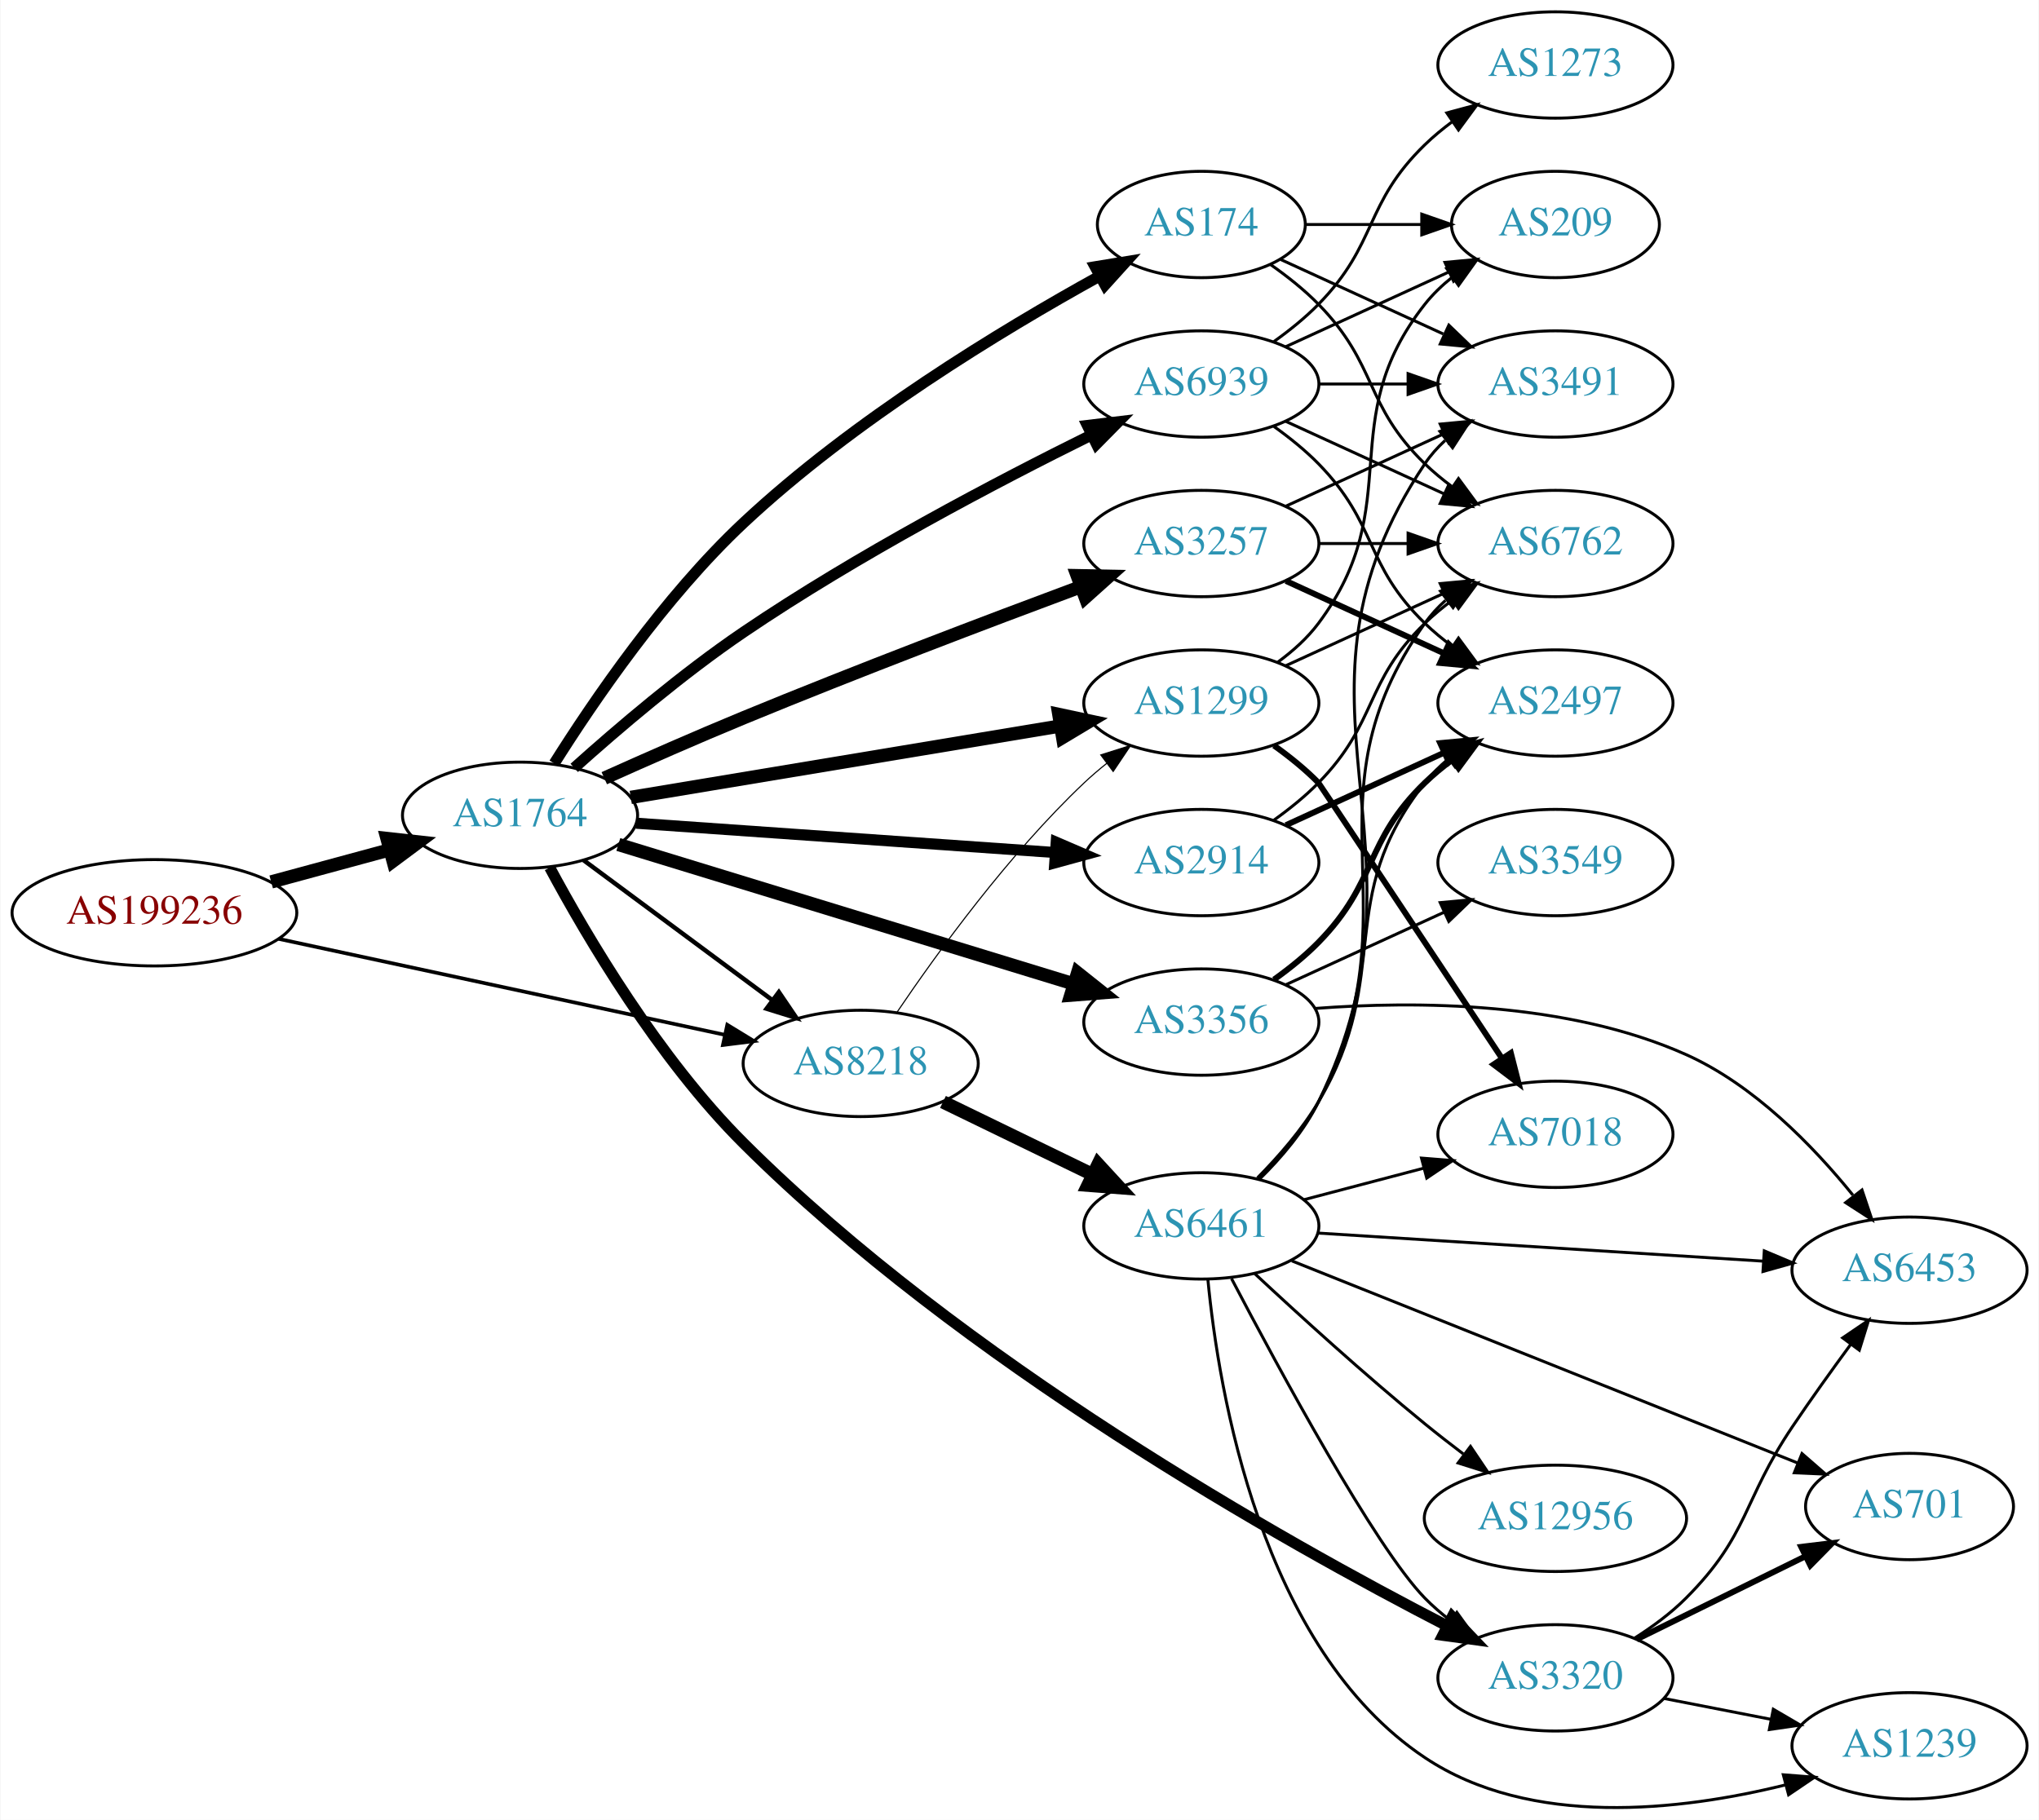
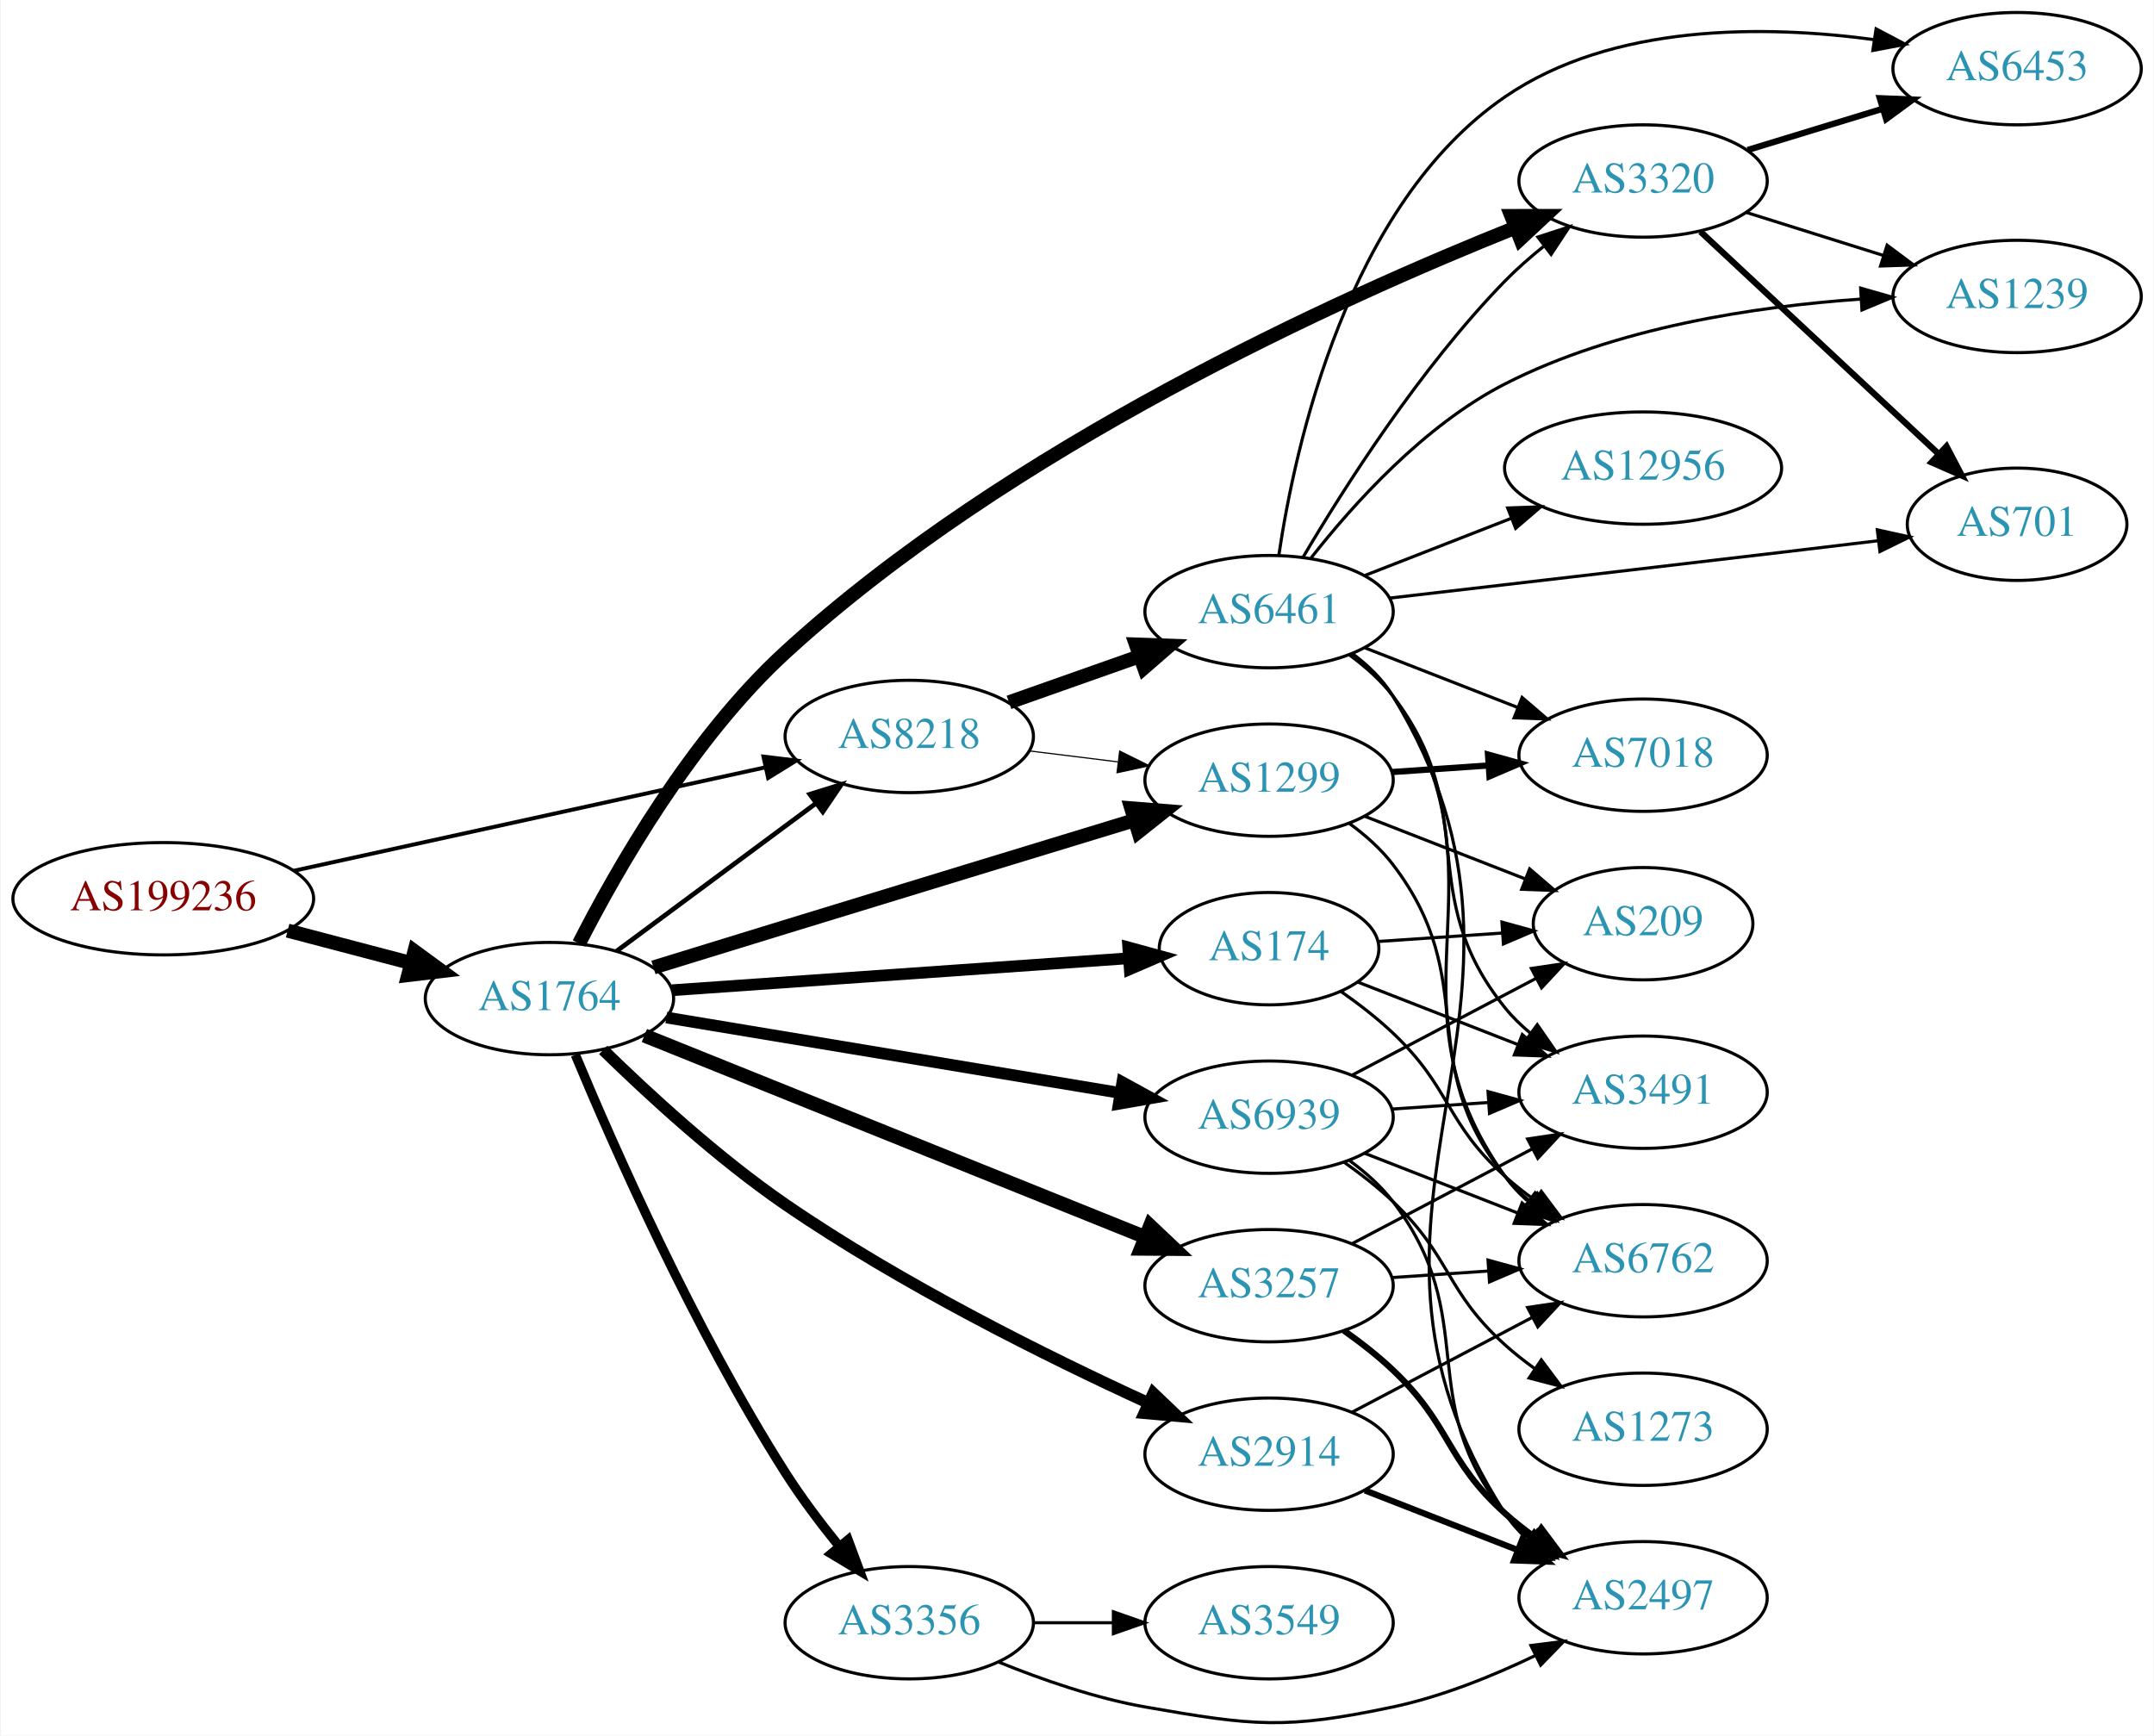
- <svg xmlns="http://www.w3.org/2000/svg" xmlns:xlink="http://www.w3.org/1999/xlink" width="690pt" height="616pt" viewBox="0.00 0.00 689.76 616.09">
-   <g id="graph0" class="graph" transform="scale(1 1) rotate(0) translate(4 612.089)">
-     <polygon fill="white" stroke="none" points="-4,4 -4,-612.089 685.755,-612.089 685.755,4 -4,4" />
+ <svg xmlns="http://www.w3.org/2000/svg" xmlns:xlink="http://www.w3.org/1999/xlink" width="690pt" height="556pt" viewBox="0.00 0.00 689.76 556.16">
+   <g id="graph0" class="graph" transform="scale(1 1) rotate(0) translate(4 552.161)">
+     <polygon fill="white" stroke="none" points="-4,4 -4,-552.161 685.755,-552.161 685.755,4 -4,4" />
    <g id="node1" class="node">
      <g id="a_node1">
        <a xlink:href="/asn/199236" xlink:title="AS199236 ~ Emarsys eMarketing Systems AG [AT]">
-           <ellipse fill="#ffffff" stroke="black" cx="48.096" cy="-303.089" rx="48.192" ry="18" />
-           <text text-anchor="middle" x="48.096" y="-299.389" font-family="Times,serif" font-size="14.00" fill="#880000">AS199236</text>
+           <ellipse fill="#ffffff" stroke="black" cx="48.096" cy="-264.161" rx="48.192" ry="18" />
+           <text text-anchor="middle" x="48.096" y="-260.461" font-family="Times,serif" font-size="14.00" fill="#880000">AS199236</text>
        </a>
      </g>
    </g>
    <g id="node2" class="node">
      <g id="a_node2">
        <a xlink:href="/asn/1764" xlink:title="AS1764 ~ NEXTLAYER-AS [AT]">
-           <ellipse fill="#ffffff" stroke="black" cx="171.838" cy="-336.089" rx="39.794" ry="18" />
-           <text text-anchor="middle" x="171.838" y="-332.389" font-family="Times,serif" font-size="14.00" fill="#2c94b3">AS1764</text>
+           <ellipse fill="#ffffff" stroke="black" cx="171.838" cy="-232.161" rx="39.794" ry="18" />
+           <text text-anchor="middle" x="171.838" y="-228.461" font-family="Times,serif" font-size="14.00" fill="#2c94b3">AS1764</text>
        </a>
      </g>
    </g>
    <g id="edge1" class="edge">
-       <path fill="none" stroke="black" stroke-width="4.5" d="M87.616,-313.53C100.383,-316.991 114.674,-320.865 127.762,-324.413" />
-       <polygon fill="black" stroke="black" stroke-width="4.5" points="126.809,-328.234 137.491,-327.05 128.869,-320.633 126.809,-328.234" />
+       <path fill="none" stroke="black" stroke-width="4.5" d="M87.951,-253.948C100.47,-250.657 114.425,-246.989 127.261,-243.615" />
+       <polygon fill="black" stroke="black" stroke-width="4.5" points="128.596,-247.336 137.267,-240.985 126.594,-239.719 128.596,-247.336" />
    </g>
    <g id="node3" class="node">
      <g id="a_node3">
        <a xlink:href="/asn/8218" xlink:title="AS8218 ~ legacy Neotelecoms [FR]">
-           <ellipse fill="#ffffff" stroke="black" cx="287.131" cy="-252.089" rx="39.794" ry="18" />
-           <text text-anchor="middle" x="287.131" y="-248.389" font-family="Times,serif" font-size="14.00" fill="#2c94b3">AS8218</text>
+           <ellipse fill="#ffffff" stroke="black" cx="287.131" cy="-316.161" rx="39.794" ry="18" />
+           <text text-anchor="middle" x="287.131" y="-312.461" font-family="Times,serif" font-size="14.00" fill="#2c94b3">AS8218</text>
        </a>
      </g>
    </g>
    <g id="edge2" class="edge">
-       <path fill="none" stroke="black" stroke-width="1.238" d="M90.114,-294.264C132.19,-285.211 197.472,-271.165 240.992,-261.801" />
-       <polygon fill="black" stroke="black" stroke-width="1.238" points="241.976,-265.17 251.016,-259.644 240.503,-258.326 241.976,-265.17" />
-     </g>
-     <g id="edge4" class="edge">
-       <path fill="none" stroke="black" stroke-width="1.5" d="M193.354,-320.877C211.209,-307.639 237.282,-288.308 257.245,-273.507" />
-       <polygon fill="black" stroke="black" stroke-width="1.5" points="259.436,-276.239 265.384,-267.472 255.267,-270.616 259.436,-276.239" />
+       <path fill="none" stroke="black" stroke-width="1.269" d="M89.844,-273.1C131.964,-282.341 197.549,-296.728 241.161,-306.296" />
+       <polygon fill="black" stroke="black" stroke-width="1.269" points="240.414,-309.715 250.931,-308.439 241.914,-302.877 240.414,-309.715" />
+     </g>
+     <g id="edge5" class="edge">
+       <path fill="none" stroke="black" stroke-width="1.5" d="M193.354,-247.373C211.209,-260.611 237.282,-279.942 257.245,-294.744" />
+       <polygon fill="black" stroke="black" stroke-width="1.5" points="255.267,-297.634 265.384,-300.779 259.436,-292.011 255.267,-297.634" />
    </g>
    <g id="node4" class="node">
      <g id="a_node4">
        <a xlink:href="/asn/174" xlink:title="AS174 ~ Cogent Communications [US]">
-           <ellipse fill="#ffffff" stroke="black" cx="402.424" cy="-536.089" rx="35.194" ry="18" />
-           <text text-anchor="middle" x="402.424" y="-532.389" font-family="Times,serif" font-size="14.00" fill="#2c94b3">AS174</text>
+           <ellipse fill="#ffffff" stroke="black" cx="402.424" cy="-248.161" rx="35.194" ry="18" />
+           <text text-anchor="middle" x="402.424" y="-244.461" font-family="Times,serif" font-size="14.00" fill="#2c94b3">AS174</text>
        </a>
      </g>
    </g>
    <g id="edge3" class="edge">
-       <path fill="none" stroke="black" stroke-width="3.75" d="M183.408,-353.631C196.623,-374.625 220.776,-410.073 247.484,-435.089 284.536,-469.794 334.865,-500.311 367.735,-518.479" />
-       <polygon fill="black" stroke="black" stroke-width="3.75" points="366.474,-521.778 376.93,-523.491 369.824,-515.632 366.474,-521.778" />
+       <path fill="none" stroke="black" stroke-width="3.75" d="M211.098,-234.839C251.489,-237.666 315.064,-242.116 357.482,-245.085" />
+       <polygon fill="black" stroke="black" stroke-width="3.75" points="357.298,-248.581 367.518,-245.788 357.787,-241.598 357.298,-248.581" />
    </g>
    <g id="node5" class="node">
      <g id="a_node5">
-         <a xlink:href="/asn/3356" xlink:title="AS3356 ~ Level 3 Parent, LLC [US]">
-           <ellipse fill="#ffffff" stroke="black" cx="402.424" cy="-266.089" rx="39.794" ry="18" />
-           <text text-anchor="middle" x="402.424" y="-262.389" font-family="Times,serif" font-size="14.00" fill="#2c94b3">AS3356</text>
-         </a>
-       </g>
-     </g>
-     <g id="edge5" class="edge">
-       <path fill="none" stroke="black" stroke-width="4.5" d="M205.104,-326.208C245.492,-313.84 314.762,-292.627 359.296,-278.99" />
-       <polygon fill="black" stroke="black" stroke-width="4.5" points="360.544,-282.726 368.953,-276.033 358.238,-275.196 360.544,-282.726" />
+         <a xlink:href="/asn/3257" xlink:title="AS3257 ~ GTT [DE]">
+           <ellipse fill="#ffffff" stroke="black" cx="402.424" cy="-140.161" rx="39.794" ry="18" />
+           <text text-anchor="middle" x="402.424" y="-136.461" font-family="Times,serif" font-size="14.00" fill="#2c94b3">AS3257</text>
+         </a>
+       </g>
+     </g>
+     <g id="edge4" class="edge">
+       <path fill="none" stroke="black" stroke-width="4.5" d="M202.254,-220.322C243.145,-203.864 317.243,-174.042 362.621,-155.778" />
+       <polygon fill="black" stroke="black" stroke-width="4.5" points="364.314,-159.341 372.121,-151.955 361.374,-152.036 364.314,-159.341" />
    </g>
    <g id="node6" class="node">
      <g id="a_node6">
-         <a xlink:href="/asn/3257" xlink:title="AS3257 ~ GTT [DE]">
-           <ellipse fill="#ffffff" stroke="black" cx="402.424" cy="-428.089" rx="39.794" ry="18" />
-           <text text-anchor="middle" x="402.424" y="-424.389" font-family="Times,serif" font-size="14.00" fill="#2c94b3">AS3257</text>
+         <a xlink:href="/asn/1299" xlink:title="AS1299 ~ Telia Carrier [EU]">
+           <ellipse fill="#ffffff" stroke="black" cx="402.424" cy="-302.161" rx="39.794" ry="18" />
+           <text text-anchor="middle" x="402.424" y="-298.461" font-family="Times,serif" font-size="14.00" fill="#2c94b3">AS1299</text>
        </a>
      </g>
    </g>
    <g id="edge6" class="edge">
-       <path fill="none" stroke="black" stroke-width="4.5" d="M200.347,-348.646C214.381,-354.951 231.765,-362.607 247.484,-369.089 285.925,-384.941 330.311,-401.802 361.516,-413.421" />
-       <polygon fill="black" stroke="black" stroke-width="4.5" points="360.415,-417.213 371.16,-417.002 363.156,-409.83 360.415,-417.213" />
+       <path fill="none" stroke="black" stroke-width="4.5" d="M205.166,-242.142C218.296,-246.19 233.612,-250.906 247.484,-255.161 285.331,-266.769 328.432,-279.923 359.382,-289.357" />
+       <polygon fill="black" stroke="black" stroke-width="4.5" points="358.269,-293.134 368.982,-292.282 360.564,-285.601 358.269,-293.134" />
    </g>
    <g id="node7" class="node">
      <g id="a_node7">
        <a xlink:href="/asn/3320" xlink:title="AS3320 ~ DTAG [DE]">
-           <ellipse fill="#ffffff" stroke="black" cx="522.266" cy="-44.089" rx="39.794" ry="18" />
-           <text text-anchor="middle" x="522.266" y="-40.389" font-family="Times,serif" font-size="14.00" fill="#2c94b3">AS3320</text>
+           <ellipse fill="#ffffff" stroke="black" cx="522.266" cy="-494.161" rx="39.794" ry="18" />
+           <text text-anchor="middle" x="522.266" y="-490.461" font-family="Times,serif" font-size="14.00" fill="#2c94b3">AS3320</text>
        </a>
      </g>
    </g>
    <g id="edge7" class="edge">
-       <path fill="none" stroke="black" stroke-width="3.75" d="M181.883,-318.401C194.388,-295.116 218.701,-253.78 247.484,-225.089 321.492,-151.318 429.967,-90.355 485.547,-61.708" />
-       <polygon fill="black" stroke="black" stroke-width="3.75" points="487.329,-64.728 494.645,-57.064 484.147,-58.493 487.329,-64.728" />
+       <path fill="none" stroke="black" stroke-width="4.5" d="M181.32,-249.819C193.362,-273.445 217.34,-315.559 247.484,-343.161 319.2,-408.828 424.608,-456.531 481.439,-479.257" />
+       <polygon fill="black" stroke="black" stroke-width="4.5" points="480.052,-482.943 490.799,-482.949 482.942,-475.617 480.052,-482.943" />
    </g>
    <g id="node8" class="node">
      <g id="a_node8">
-         <a xlink:href="/asn/1299" xlink:title="AS1299 ~ Telia Carrier [EU]">
-           <ellipse fill="#ffffff" stroke="black" cx="402.424" cy="-374.089" rx="39.794" ry="18" />
-           <text text-anchor="middle" x="402.424" y="-370.389" font-family="Times,serif" font-size="14.00" fill="#2c94b3">AS1299</text>
+         <a xlink:href="/asn/3356" xlink:title="AS3356 ~ Level 3 Parent, LLC [US]">
+           <ellipse fill="#ffffff" stroke="black" cx="287.131" cy="-32.161" rx="39.794" ry="18" />
+           <text text-anchor="middle" x="287.131" y="-28.461" font-family="Times,serif" font-size="14.00" fill="#2c94b3">AS3356</text>
        </a>
      </g>
    </g>
    <g id="edge8" class="edge">
-       <path fill="none" stroke="black" stroke-width="4.5" d="M209.311,-342.152C248.753,-348.709 311.741,-359.18 354.763,-366.332" />
-       <polygon fill="black" stroke="black" stroke-width="4.5" points="354.192,-370.229 364.703,-367.985 355.484,-362.46 354.192,-370.229" />
+       <path fill="none" stroke="black" stroke-width="3" d="M180.135,-214.157C192.293,-184.985 218.264,-126.034 247.484,-80.161 252.525,-72.249 258.646,-64.125 264.517,-56.863" />
+       <polygon fill="black" stroke="black" stroke-width="3" points="267.518,-58.728 271.214,-48.799 262.133,-54.256 267.518,-58.728" />
    </g>
    <g id="node9" class="node">
      <g id="a_node9">
        <a xlink:href="/asn/2914" xlink:title="AS2914 ~ NTT America, Inc. [US]">
-           <ellipse fill="#ffffff" stroke="black" cx="402.424" cy="-320.089" rx="39.794" ry="18" />
-           <text text-anchor="middle" x="402.424" y="-316.389" font-family="Times,serif" font-size="14.00" fill="#2c94b3">AS2914</text>
+           <ellipse fill="#ffffff" stroke="black" cx="402.424" cy="-86.161" rx="39.794" ry="18" />
+           <text text-anchor="middle" x="402.424" y="-82.461" font-family="Times,serif" font-size="14.00" fill="#2c94b3">AS2914</text>
        </a>
      </g>
    </g>
    <g id="edge9" class="edge">
-       <path fill="none" stroke="black" stroke-width="3.75" d="M211.098,-333.411C250.08,-330.683 310.657,-326.442 352.968,-323.481" />
-       <polygon fill="black" stroke="black" stroke-width="3.75" points="353.308,-326.966 363.039,-322.776 352.819,-319.983 353.308,-326.966" />
+       <path fill="none" stroke="black" stroke-width="3.75" d="M189.054,-215.702C203.556,-201.52 225.807,-181.043 247.484,-166.161 284.839,-140.516 331.451,-117.385 363.54,-102.669" />
+       <polygon fill="black" stroke="black" stroke-width="3.75" points="365.343,-105.695 373.006,-98.379 362.453,-99.319 365.343,-105.695" />
    </g>
    <g id="node10" class="node">
      <g id="a_node10">
        <a xlink:href="/asn/6939" xlink:title="AS6939 ~ Hurricane Electric LLC [US]">
-           <ellipse fill="#ffffff" stroke="black" cx="402.424" cy="-482.089" rx="39.794" ry="18" />
-           <text text-anchor="middle" x="402.424" y="-478.389" font-family="Times,serif" font-size="14.00" fill="#2c94b3">AS6939</text>
+           <ellipse fill="#ffffff" stroke="black" cx="402.424" cy="-194.161" rx="39.794" ry="18" />
+           <text text-anchor="middle" x="402.424" y="-190.461" font-family="Times,serif" font-size="14.00" fill="#2c94b3">AS6939</text>
        </a>
      </g>
    </g>
    <g id="edge10" class="edge">
-       <path fill="none" stroke="black" stroke-width="3.75" d="M190.174,-352.141C204.835,-365.302 226.715,-383.992 247.484,-398.089 286.003,-424.233 333.427,-449.113 365.376,-464.913" />
-       <polygon fill="black" stroke="black" stroke-width="3.75" points="363.842,-468.059 374.362,-469.318 366.924,-461.773 363.842,-468.059" />
-     </g>
-     <g id="edge12" class="edge">
-       <path fill="none" stroke="black" stroke-width="0.375" d="M299.451,-269.467C313.025,-289.533 337.17,-322.881 362.777,-347.089 365.156,-349.338 367.736,-351.544 370.394,-353.664" />
-       <polygon fill="black" stroke="black" stroke-width="0.375" points="368.387,-356.533 378.488,-359.729 372.584,-350.932 368.387,-356.533" />
+       <path fill="none" stroke="black" stroke-width="3.75" d="M209.311,-226.098C248.753,-219.541 311.741,-209.07 354.763,-201.918" />
+       <polygon fill="black" stroke="black" stroke-width="3.75" points="355.412,-205.358 364.703,-200.266 354.264,-198.453 355.412,-205.358" />
+     </g>
+     <g id="edge15" class="edge">
+       <path fill="none" stroke="black" stroke-width="0.375" d="M325.541,-311.538C334.629,-310.415 344.466,-309.2 353.951,-308.027" />
+       <polygon fill="black" stroke="black" stroke-width="0.375" points="354.558,-311.479 364.053,-306.779 353.699,-304.532 354.558,-311.479" />
+     </g>
+     <g id="node14" class="node">
+       <g id="a_node14">
+         <a xlink:href="/asn/6461" xlink:title="AS6461 ~ Zayo Bandwidth [US]">
+           <ellipse fill="#ffffff" stroke="black" cx="402.424" cy="-356.161" rx="39.794" ry="18" />
+           <text text-anchor="middle" x="402.424" y="-352.461" font-family="Times,serif" font-size="14.00" fill="#2c94b3">AS6461</text>
+         </a>
+       </g>
+     </g>
+     <g id="edge14" class="edge">
+       <path fill="none" stroke="black" stroke-width="4.5" d="M319.089,-327.091C331.952,-331.633 347.058,-336.966 360.795,-341.816" />
+       <polygon fill="black" stroke="black" stroke-width="4.5" points="359.763,-345.628 370.504,-345.244 362.385,-338.202 359.763,-345.628" />
    </g>
    <g id="node11" class="node">
      <g id="a_node11">
-         <a xlink:href="/asn/6461" xlink:title="AS6461 ~ Zayo Bandwidth [US]">
-           <ellipse fill="#ffffff" stroke="black" cx="402.424" cy="-197.089" rx="39.794" ry="18" />
-           <text text-anchor="middle" x="402.424" y="-193.389" font-family="Times,serif" font-size="14.00" fill="#2c94b3">AS6461</text>
+         <a xlink:href="/asn/3491" xlink:title="AS3491 ~ PCCW Global, Inc. [US]">
+           <ellipse fill="#ffffff" stroke="black" cx="522.266" cy="-202.161" rx="39.794" ry="18" />
+           <text text-anchor="middle" x="522.266" y="-198.461" font-family="Times,serif" font-size="14.00" fill="#2c94b3">AS3491</text>
        </a>
      </g>
    </g>
    <g id="edge11" class="edge">
-       <path fill="none" stroke="black" stroke-width="4.5" d="M314.98,-239.055C330.077,-231.726 349.121,-222.48 365.489,-214.534" />
-       <polygon fill="black" stroke="black" stroke-width="4.5" points="367.491,-217.939 374.768,-210.03 364.052,-210.855 367.491,-217.939" />
+       <path fill="none" stroke="black" d="M430.756,-237.492C445.988,-231.546 465.219,-224.039 482.034,-217.476" />
+       <polygon fill="black" stroke="black" points="483.563,-220.636 491.606,-213.739 481.018,-214.115 483.563,-220.636" />
+     </g>
+     <g id="node12" class="node">
+       <g id="a_node12">
+         <a xlink:href="/asn/6762" xlink:title="AS6762 ~ TELECOM ITALIA SPARKLE S.p.A. [IT]">
+           <ellipse fill="#ffffff" stroke="black" cx="522.266" cy="-148.161" rx="39.794" ry="18" />
+           <text text-anchor="middle" x="522.266" y="-144.461" font-family="Times,serif" font-size="14.00" fill="#2c94b3">AS6762</text>
+         </a>
+       </g>
+     </g>
+     <g id="edge12" class="edge">
+       <path fill="none" stroke="black" d="M425.558,-234.377C431.202,-230.421 437.079,-225.889 442.07,-221.161 460.919,-203.308 458.772,-192.526 478.07,-175.161 481.018,-172.508 484.259,-169.957 487.6,-167.552" />
+       <polygon fill="black" stroke="black" points="489.654,-170.388 495.998,-161.903 485.747,-164.58 489.654,-170.388" />
+     </g>
+     <g id="node13" class="node">
+       <g id="a_node13">
+         <a xlink:href="/asn/209" xlink:title="AS209 ~ CenturyLink Communications, LLC [US]">
+           <ellipse fill="#ffffff" stroke="black" cx="522.266" cy="-256.161" rx="35.194" ry="18" />
+           <text text-anchor="middle" x="522.266" y="-252.461" font-family="Times,serif" font-size="14.00" fill="#2c94b3">AS209</text>
+         </a>
+       </g>
+     </g>
+     <g id="edge13" class="edge">
+       <path fill="none" stroke="black" d="M437.509,-250.475C449.845,-251.312 463.96,-252.271 477.042,-253.159" />
+       <polygon fill="black" stroke="black" points="477.044,-256.667 487.258,-253.852 477.518,-249.683 477.044,-256.667" />
+     </g>
+     <g id="edge19" class="edge">
+       <path fill="none" stroke="black" d="M428.994,-153.614C445.903,-162.511 468.277,-174.282 486.758,-184.005" />
+       <polygon fill="black" stroke="black" points="485.267,-187.176 495.746,-188.734 488.526,-180.981 485.267,-187.176" />
+     </g>
+     <g id="edge21" class="edge">
+       <path fill="none" stroke="black" d="M441.684,-142.758C451.563,-143.429 462.33,-144.16 472.66,-144.861" />
+       <polygon fill="black" stroke="black" points="472.581,-148.364 482.795,-145.549 473.055,-141.38 472.581,-148.364" />
+     </g>
+     <g id="node16" class="node">
+       <g id="a_node16">
+         <a xlink:href="/asn/2497" xlink:title="AS2497 ~ Internet Initiative Japan Inc. [JP]">
+           <ellipse fill="#ffffff" stroke="black" cx="522.266" cy="-40.161" rx="39.794" ry="18" />
+           <text text-anchor="middle" x="522.266" y="-36.461" font-family="Times,serif" font-size="14.00" fill="#2c94b3">AS2497</text>
+         </a>
+       </g>
+     </g>
+     <g id="edge20" class="edge">
+       <path fill="none" stroke="black" stroke-width="2" d="M426.366,-125.808C431.76,-121.989 437.317,-117.664 442.07,-113.161 460.919,-95.308 458.772,-84.526 478.07,-67.161 481.018,-64.508 484.259,-61.957 487.6,-59.552" />
+       <polygon fill="black" stroke="black" stroke-width="2" points="489.654,-62.388 495.998,-53.903 485.747,-56.58 489.654,-62.388" />
+     </g>
+     <g id="edge17" class="edge">
+       <path fill="none" stroke="black" d="M428.267,-288.213C433.348,-284.487 438.29,-280.101 442.07,-275.161 470.78,-237.65 448.41,-211.925 478.07,-175.161 480.43,-172.236 483.197,-169.538 486.171,-167.072" />
+       <polygon fill="black" stroke="black" points="488.363,-169.806 494.388,-161.091 484.243,-164.146 488.363,-169.806" />
+     </g>
+     <g id="edge18" class="edge">
+       <path fill="none" stroke="black" d="M433.161,-290.553C448.778,-284.457 468.054,-276.932 484.591,-270.477" />
+       <polygon fill="black" stroke="black" points="485.92,-273.716 493.963,-266.819 483.374,-267.195 485.92,-273.716" />
    </g>
    <g id="node15" class="node">
      <g id="a_node15">
-         <a xlink:href="/asn/3491" xlink:title="AS3491 ~ PCCW Global, Inc. [US]">
-           <ellipse fill="#ffffff" stroke="black" cx="522.266" cy="-482.089" rx="39.794" ry="18" />
-           <text text-anchor="middle" x="522.266" y="-478.389" font-family="Times,serif" font-size="14.00" fill="#2c94b3">AS3491</text>
-         </a>
-       </g>
-     </g>
-     <g id="edge27" class="edge">
-       <path fill="none" stroke="black" d="M429.285,-524.239C445.406,-516.851 466.408,-507.227 484.273,-499.041" />
-       <polygon fill="black" stroke="black" points="486.192,-502.012 493.825,-494.664 483.276,-495.648 486.192,-502.012" />
-     </g>
-     <g id="node16" class="node">
-       <g id="a_node16">
-         <a xlink:href="/asn/6762" xlink:title="AS6762 ~ TELECOM ITALIA SPARKLE S.p.A. [IT]">
-           <ellipse fill="#ffffff" stroke="black" cx="522.266" cy="-428.089" rx="39.794" ry="18" />
-           <text text-anchor="middle" x="522.266" y="-424.389" font-family="Times,serif" font-size="14.00" fill="#2c94b3">AS6762</text>
-         </a>
-       </g>
-     </g>
-     <g id="edge29" class="edge">
-       <path fill="none" stroke="black" d="M425.807,-522.557C431.448,-518.6 437.262,-514.003 442.07,-509.089 462.243,-488.472 457.377,-475.184 478.07,-455.089 480.916,-452.326 484.089,-449.703 487.389,-447.255" />
-       <polygon fill="black" stroke="black" points="489.455,-450.083 495.737,-441.551 485.506,-444.303 489.455,-450.083" />
+         <a xlink:href="/asn/7018" xlink:title="AS7018 ~ AT&amp;T Services, Inc. [US]">
+           <ellipse fill="#ffffff" stroke="black" cx="522.266" cy="-310.161" rx="39.794" ry="18" />
+           <text text-anchor="middle" x="522.266" y="-306.461" font-family="Times,serif" font-size="14.00" fill="#2c94b3">AS7018</text>
+         </a>
+       </g>
+     </g>
+     <g id="edge16" class="edge">
+       <path fill="none" stroke="black" stroke-width="2" d="M441.684,-304.758C451.563,-305.429 462.33,-306.16 472.66,-306.861" />
+       <polygon fill="black" stroke="black" stroke-width="2" points="472.581,-310.364 482.795,-307.549 473.055,-303.38 472.581,-310.364" />
+     </g>
+     <g id="node17" class="node">
+       <g id="a_node17">
+         <a xlink:href="/asn/1239" xlink:title="AS1239 ~ Sprint [US]">
+           <ellipse fill="#ffffff" stroke="black" cx="642.109" cy="-457.161" rx="39.794" ry="18" />
+           <text text-anchor="middle" x="642.109" y="-453.461" font-family="Times,serif" font-size="14.00" fill="#2c94b3">AS1239</text>
+         </a>
+       </g>
+     </g>
+     <g id="edge22" class="edge">
+       <path fill="none" stroke="black" d="M555.467,-484.051C568.977,-479.809 584.865,-474.82 599.264,-470.299" />
+       <polygon fill="black" stroke="black" points="600.455,-473.594 608.947,-467.259 598.358,-466.916 600.455,-473.594" />
+     </g>
+     <g id="node18" class="node">
+       <g id="a_node18">
+         <a xlink:href="/asn/701" xlink:title="AS701 ~ UUNET [US]">
+           <ellipse fill="#ffffff" stroke="black" cx="642.109" cy="-384.161" rx="35.194" ry="18" />
+           <text text-anchor="middle" x="642.109" y="-380.461" font-family="Times,serif" font-size="14.00" fill="#2c94b3">AS701</text>
+         </a>
+       </g>
+     </g>
+     <g id="edge23" class="edge">
+       <path fill="none" stroke="black" stroke-width="2" d="M540.655,-477.93C560.814,-459.113 594.171,-427.976 616.868,-406.789" />
+       <polygon fill="black" stroke="black" stroke-width="2" points="619.491,-409.129 624.413,-399.746 614.714,-404.011 619.491,-409.129" />
+     </g>
+     <g id="node19" class="node">
+       <g id="a_node19">
+         <a xlink:href="/asn/6453" xlink:title="AS6453 ~ TATA COMMUNICATIONS (AMERICA) INC [US]">
+           <ellipse fill="#ffffff" stroke="black" cx="642.109" cy="-530.161" rx="39.794" ry="18" />
+           <text text-anchor="middle" x="642.109" y="-526.461" font-family="Times,serif" font-size="14.00" fill="#2c94b3">AS6453</text>
+         </a>
+       </g>
+     </g>
+     <g id="edge24" class="edge">
+       <path fill="none" stroke="black" stroke-width="2" d="M555.779,-504.094C569.175,-508.186 584.866,-512.979 599.114,-517.332" />
+       <polygon fill="black" stroke="black" stroke-width="2" points="598.116,-520.687 608.702,-520.261 600.161,-513.992 598.116,-520.687" />
+     </g>
+     <g id="edge26" class="edge">
+       <path fill="none" stroke="black" d="M315.856,-19.53C329.649,-13.925 346.76,-7.969 362.777,-5.161 397.489,0.924 407.589,2.119 442.07,-5.161 457.725,-8.466 474.053,-15.073 487.787,-21.665" />
+       <polygon fill="black" stroke="black" points="486.331,-24.85 496.841,-26.186 489.458,-18.587 486.331,-24.85" />
    </g>
    <g id="node20" class="node">
      <g id="a_node20">
-         <a xlink:href="/asn/209" xlink:title="AS209 ~ CenturyLink Communications, LLC [US]">
-           <ellipse fill="#ffffff" stroke="black" cx="522.266" cy="-536.089" rx="35.194" ry="18" />
-           <text text-anchor="middle" x="522.266" y="-532.389" font-family="Times,serif" font-size="14.00" fill="#2c94b3">AS209</text>
-         </a>
-       </g>
+         <a xlink:href="/asn/3549" xlink:title="AS3549 ~ Level 3 Parent, LLC [US]">
+           <ellipse fill="#ffffff" stroke="black" cx="402.424" cy="-32.161" rx="39.794" ry="18" />
+           <text text-anchor="middle" x="402.424" y="-28.461" font-family="Times,serif" font-size="14.00" fill="#2c94b3">AS3549</text>
+         </a>
+       </g>
+     </g>
+     <g id="edge25" class="edge">
+       <path fill="none" stroke="black" d="M326.803,-32.161C335.006,-32.161 343.77,-32.161 352.302,-32.161" />
+       <polygon fill="black" stroke="black" points="352.541,-35.661 362.541,-32.161 352.541,-28.661 352.541,-35.661" />
+     </g>
+     <g id="edge27" class="edge">
+       <path fill="none" stroke="black" d="M428.994,-99.614C445.903,-108.511 468.277,-120.282 486.758,-130.005" />
+       <polygon fill="black" stroke="black" points="485.267,-133.176 495.746,-134.734 488.526,-126.981 485.267,-133.176" />
    </g>
    <g id="edge28" class="edge">
-       <path fill="none" stroke="black" d="M437.826,-536.089C450.048,-536.089 463.983,-536.089 476.918,-536.089" />
-       <polygon fill="black" stroke="black" points="477.026,-539.589 487.026,-536.089 477.026,-532.589 477.026,-539.589" />
-     </g>
-     <g id="node12" class="node">
-       <g id="a_node12">
-         <a xlink:href="/asn/2497" xlink:title="AS2497 ~ Internet Initiative Japan Inc. [JP]">
-           <ellipse fill="#ffffff" stroke="black" cx="522.266" cy="-374.089" rx="39.794" ry="18" />
-           <text text-anchor="middle" x="522.266" y="-370.389" font-family="Times,serif" font-size="14.00" fill="#2c94b3">AS2497</text>
-         </a>
-       </g>
-     </g>
-     <g id="edge13" class="edge">
-       <path fill="none" stroke="black" stroke-width="2" d="M427.018,-280.479C432.274,-284.237 437.606,-288.526 442.07,-293.089 462.243,-313.706 457.377,-326.995 478.07,-347.089 480.916,-349.852 484.089,-352.475 487.389,-354.923" />
-       <polygon fill="black" stroke="black" stroke-width="2" points="485.506,-357.875 495.737,-360.627 489.455,-352.096 485.506,-357.875" />
-     </g>
-     <g id="node13" class="node">
-       <g id="a_node13">
-         <a xlink:href="/asn/3549" xlink:title="AS3549 ~ Level 3 Parent, LLC [US]">
-           <ellipse fill="#ffffff" stroke="black" cx="522.266" cy="-320.089" rx="39.794" ry="18" />
-           <text text-anchor="middle" x="522.266" y="-316.389" font-family="Times,serif" font-size="14.00" fill="#2c94b3">AS3549</text>
-         </a>
-       </g>
-     </g>
-     <g id="edge14" class="edge">
-       <path fill="none" stroke="black" d="M431.053,-278.75C447.01,-286.062 467.28,-295.351 484.563,-303.27" />
-       <polygon fill="black" stroke="black" points="483.262,-306.524 493.811,-307.508 486.178,-300.16 483.262,-306.524" />
-     </g>
-     <g id="node14" class="node">
-       <g id="a_node14">
-         <a xlink:href="/asn/6453" xlink:title="AS6453 ~ TATA COMMUNICATIONS (AMERICA) INC [US]">
-           <ellipse fill="#ffffff" stroke="black" cx="642.109" cy="-182.089" rx="39.794" ry="18" />
-           <text text-anchor="middle" x="642.109" y="-178.389" font-family="Times,serif" font-size="14.00" fill="#2c94b3">AS6453</text>
-         </a>
-       </g>
-     </g>
-     <g id="edge15" class="edge">
-       <path fill="none" stroke="black" d="M440.79,-270.692C475.023,-273.295 526.326,-273.052 566.463,-255.089 589.428,-244.811 609.434,-224.218 622.939,-207.517" />
-       <polygon fill="black" stroke="black" points="626.019,-209.257 629.39,-199.213 620.491,-204.963 626.019,-209.257" />
-     </g>
-     <g id="edge16" class="edge">
-       <path fill="none" stroke="black" stroke-width="2" d="M431.053,-415.428C447.01,-408.116 467.28,-398.828 484.563,-390.908" />
-       <polygon fill="black" stroke="black" stroke-width="2" points="486.178,-394.018 493.811,-386.67 483.262,-387.654 486.178,-394.018" />
-     </g>
-     <g id="edge17" class="edge">
-       <path fill="none" stroke="black" d="M431.053,-440.75C447.01,-448.062 467.28,-457.351 484.563,-465.27" />
-       <polygon fill="black" stroke="black" points="483.262,-468.524 493.811,-469.508 486.178,-462.16 483.262,-468.524" />
-     </g>
-     <g id="edge18" class="edge">
-       <path fill="none" stroke="black" d="M442.337,-428.089C451.89,-428.089 462.239,-428.089 472.202,-428.089" />
-       <polygon fill="black" stroke="black" points="472.395,-431.589 482.395,-428.089 472.395,-424.589 472.395,-431.589" />
-     </g>
-     <g id="edge21" class="edge">
-       <path fill="none" stroke="black" d="M548.91,-57.435C555.071,-61.337 561.343,-65.953 566.463,-71.089 587.882,-92.576 585.513,-103.925 602.463,-129.089 608.665,-138.298 615.749,-148.18 622.143,-156.887" />
-       <polygon fill="black" stroke="black" points="619.486,-159.179 628.249,-165.134 625.111,-155.014 619.486,-159.179" />
-     </g>
-     <g id="node17" class="node">
-       <g id="a_node17">
-         <a xlink:href="/asn/701" xlink:title="AS701 ~ UUNET [US]">
-           <ellipse fill="#ffffff" stroke="black" cx="642.109" cy="-102.089" rx="35.194" ry="18" />
-           <text text-anchor="middle" x="642.109" y="-98.389" font-family="Times,serif" font-size="14.00" fill="#2c94b3">AS701</text>
-         </a>
-       </g>
-     </g>
-     <g id="edge19" class="edge">
-       <path fill="none" stroke="black" stroke-width="2" d="M549.713,-57.105C566.586,-65.41 588.627,-76.258 606.837,-85.221" />
-       <polygon fill="black" stroke="black" stroke-width="2" points="605.444,-88.436 615.962,-89.712 608.536,-82.156 605.444,-88.436" />
-     </g>
-     <g id="node18" class="node">
-       <g id="a_node18">
-         <a xlink:href="/asn/1239" xlink:title="AS1239 ~ Sprint [US]">
-           <ellipse fill="#ffffff" stroke="black" cx="642.109" cy="-21.089" rx="39.794" ry="18" />
-           <text text-anchor="middle" x="642.109" y="-17.389" font-family="Times,serif" font-size="14.00" fill="#2c94b3">AS1239</text>
-         </a>
-       </g>
-     </g>
-     <g id="edge20" class="edge">
-       <path fill="none" stroke="black" d="M558.943,-37.126C570.374,-34.895 583.196,-32.392 595.25,-30.04" />
-       <polygon fill="black" stroke="black" points="596.003,-33.459 605.147,-28.108 594.662,-26.588 596.003,-33.459" />
-     </g>
-     <g id="edge22" class="edge">
-       <path fill="none" stroke="black" d="M431.053,-386.75C447.01,-394.062 467.28,-403.351 484.563,-411.27" />
-       <polygon fill="black" stroke="black" points="483.262,-414.524 493.811,-415.508 486.178,-408.16 483.262,-414.524" />
-     </g>
-     <g id="node19" class="node">
-       <g id="a_node19">
-         <a xlink:href="/asn/7018" xlink:title="AS7018 ~ AT&amp;T Services, Inc. [US]">
-           <ellipse fill="#ffffff" stroke="black" cx="522.266" cy="-228.089" rx="39.794" ry="18" />
-           <text text-anchor="middle" x="522.266" y="-224.389" font-family="Times,serif" font-size="14.00" fill="#2c94b3">AS7018</text>
-         </a>
-       </g>
-     </g>
-     <g id="edge23" class="edge">
-       <path fill="none" stroke="black" stroke-width="2" d="M427.021,-359.702C432.276,-355.944 437.607,-351.654 442.07,-347.089 442.312,-346.842 480.74,-289.055 503.971,-254.11" />
-       <polygon fill="black" stroke="black" stroke-width="2" points="507.175,-255.611 509.796,-245.346 501.346,-251.736 507.175,-255.611" />
-     </g>
-     <g id="edge24" class="edge">
-       <path fill="none" stroke="black" d="M428.355,-387.971C433.431,-391.7 438.349,-396.105 442.07,-401.089 472.342,-441.631 446.772,-469.335 478.07,-509.089 480.717,-512.45 483.906,-515.506 487.337,-518.25" />
-       <polygon fill="black" stroke="black" points="485.45,-521.202 495.644,-524.089 489.475,-515.475 485.45,-521.202" />
-     </g>
-     <g id="edge26" class="edge">
-       <path fill="none" stroke="black" stroke-width="2" d="M431.053,-332.75C447.01,-340.062 467.28,-349.351 484.563,-357.27" />
-       <polygon fill="black" stroke="black" stroke-width="2" points="483.262,-360.524 493.811,-361.508 486.178,-354.16 483.262,-360.524" />
-     </g>
-     <g id="edge25" class="edge">
-       <path fill="none" stroke="black" d="M427.018,-334.479C432.274,-338.237 437.606,-342.526 442.07,-347.089 462.243,-367.706 457.377,-380.995 478.07,-401.089 480.916,-403.852 484.089,-406.475 487.389,-408.923" />
-       <polygon fill="black" stroke="black" points="485.506,-411.875 495.737,-414.627 489.455,-406.096 485.506,-411.875" />
+       <path fill="none" stroke="black" stroke-width="2" d="M433.161,-74.553C447.954,-68.779 466.032,-61.722 481.953,-55.507" />
+       <polygon fill="black" stroke="black" stroke-width="2" points="483.497,-58.662 491.539,-51.765 480.951,-52.141 483.497,-58.662" />
+     </g>
+     <g id="edge38" class="edge">
+       <path fill="none" stroke="black" d="M441.684,-196.758C451.563,-197.429 462.33,-198.16 472.66,-198.861" />
+       <polygon fill="black" stroke="black" points="472.581,-202.364 482.795,-199.549 473.055,-195.38 472.581,-202.364" />
+     </g>
+     <g id="edge41" class="edge">
+       <path fill="none" stroke="black" d="M433.161,-182.553C447.954,-176.779 466.032,-169.722 481.953,-163.507" />
+       <polygon fill="black" stroke="black" points="483.497,-166.662 491.539,-159.765 480.951,-160.141 483.497,-166.662" />
    </g>
    <g id="edge40" class="edge">
-       <path fill="none" stroke="black" d="M427.018,-467.7C432.274,-463.941 437.606,-459.652 442.07,-455.089 462.243,-434.472 457.377,-421.184 478.07,-401.089 480.916,-398.326 484.089,-395.703 487.389,-393.255" />
-       <polygon fill="black" stroke="black" points="489.455,-396.083 495.737,-387.551 485.506,-390.303 489.455,-396.083" />
-     </g>
-     <g id="edge41" class="edge">
-       <path fill="none" stroke="black" d="M442.337,-482.089C451.89,-482.089 462.239,-482.089 472.202,-482.089" />
-       <polygon fill="black" stroke="black" points="472.395,-485.589 482.395,-482.089 472.395,-478.589 472.395,-485.589" />
-     </g>
-     <g id="edge43" class="edge">
-       <path fill="none" stroke="black" d="M431.053,-469.428C447.01,-462.116 467.28,-452.828 484.563,-444.908" />
-       <polygon fill="black" stroke="black" points="486.178,-448.018 493.811,-440.67 483.262,-441.654 486.178,-448.018" />
+       <path fill="none" stroke="black" d="M428.994,-207.614C446.251,-216.693 469.199,-228.767 487.892,-238.602" />
+       <polygon fill="black" stroke="black" points="486.475,-241.811 496.954,-243.37 489.734,-235.616 486.475,-241.811" />
    </g>
    <g id="edge39" class="edge">
-       <path fill="none" stroke="black" d="M431.053,-494.75C447.469,-502.272 468.451,-511.887 486.047,-519.95" />
-       <polygon fill="black" stroke="black" points="484.876,-523.263 495.425,-524.247 487.792,-516.9 484.876,-523.263" />
+       <path fill="none" stroke="black" d="M428.267,-180.213C433.348,-176.487 438.29,-172.101 442.07,-167.161 470.78,-129.65 448.41,-103.925 478.07,-67.161 480.43,-64.236 483.197,-61.538 486.171,-59.072" />
+       <polygon fill="black" stroke="black" points="488.363,-61.806 494.388,-53.091 484.243,-56.146 488.363,-61.806" />
    </g>
    <g id="node22" class="node">
      <g id="a_node22">
        <a xlink:href="/asn/1273" xlink:title="AS1273 ~ Vodafone Group PLC [EU]">
-           <ellipse fill="#ffffff" stroke="black" cx="522.266" cy="-590.089" rx="39.794" ry="18" />
-           <text text-anchor="middle" x="522.266" y="-586.389" font-family="Times,serif" font-size="14.00" fill="#2c94b3">AS1273</text>
+           <ellipse fill="#ffffff" stroke="black" cx="522.266" cy="-94.161" rx="39.794" ry="18" />
+           <text text-anchor="middle" x="522.266" y="-90.461" font-family="Times,serif" font-size="14.00" fill="#2c94b3">AS1273</text>
        </a>
      </g>
    </g>
    <g id="edge42" class="edge">
-       <path fill="none" stroke="black" d="M427.018,-496.479C432.274,-500.237 437.606,-504.526 442.07,-509.089 462.243,-529.706 457.377,-542.995 478.07,-563.089 480.916,-565.852 484.089,-568.475 487.389,-570.923" />
-       <polygon fill="black" stroke="black" points="485.506,-573.875 495.737,-576.627 489.455,-568.096 485.506,-573.875" />
-     </g>
-     <g id="edge36" class="edge">
-       <path fill="none" stroke="black" d="M412.637,-179.247C428.597,-148.765 461.284,-88.28 478.07,-71.089 480.696,-68.4 483.641,-65.859 486.726,-63.492" />
-       <polygon fill="black" stroke="black" points="488.901,-66.243 495.098,-57.649 484.894,-60.502 488.901,-66.243" />
+       <path fill="none" stroke="black" d="M426.366,-179.808C431.76,-175.989 437.317,-171.664 442.07,-167.161 460.919,-149.308 458.772,-138.526 478.07,-121.161 481.018,-118.508 484.259,-115.957 487.6,-113.552" />
+       <polygon fill="black" stroke="black" points="489.654,-116.388 495.998,-107.903 485.747,-110.58 489.654,-116.388" />
+     </g>
+     <g id="edge37" class="edge">
+       <path fill="none" stroke="black" d="M413.298,-373.577C426.343,-395.686 450.869,-434.298 478.07,-462.161 481.805,-465.986 486.031,-469.702 490.341,-473.166" />
+       <polygon fill="black" stroke="black" points="488.552,-476.202 498.628,-479.478 492.794,-470.634 488.552,-476.202" />
+     </g>
+     <g id="edge29" class="edge">
+       <path fill="none" stroke="black" d="M428.267,-342.213C433.348,-338.487 438.29,-334.101 442.07,-329.161 470.78,-291.65 448.41,-265.925 478.07,-229.161 480.43,-226.236 483.197,-223.538 486.171,-221.072" />
+       <polygon fill="black" stroke="black" points="488.363,-223.806 494.388,-215.091 484.243,-218.146 488.363,-223.806" />
    </g>
    <g id="edge30" class="edge">
-       <path fill="none" stroke="black" d="M421.394,-213.328C428.62,-220.625 436.534,-229.7 442.07,-239.089 467.77,-282.672 446.772,-307.335 478.07,-347.089 480.395,-350.042 483.139,-352.759 486.098,-355.237" />
-       <polygon fill="black" stroke="black" points="484.158,-358.154 494.295,-361.234 488.291,-352.504 484.158,-358.154" />
+       <path fill="none" stroke="black" d="M428.701,-342.526C433.759,-338.783 438.582,-334.311 442.07,-329.161 481.487,-270.963 437.178,-232.332 478.07,-175.161 480.077,-172.356 482.475,-169.779 485.098,-167.425" />
+       <polygon fill="black" stroke="black" points="487.65,-169.88 493.478,-161.031 483.404,-164.315 487.65,-169.88" />
+     </g>
+     <g id="edge34" class="edge">
+       <path fill="none" stroke="black" d="M433.161,-344.553C447.954,-338.779 466.032,-331.722 481.953,-325.507" />
+       <polygon fill="black" stroke="black" points="483.497,-328.662 491.539,-321.765 480.951,-322.141 483.497,-328.662" />
    </g>
    <g id="edge33" class="edge">
-       <path fill="none" stroke="black" d="M441.876,-194.662C482.954,-192.07 548.154,-187.955 592.699,-185.144" />
-       <polygon fill="black" stroke="black" points="592.952,-188.635 602.712,-184.512 592.511,-181.649 592.952,-188.635" />
+       <path fill="none" stroke="black" d="M429.062,-342.758C434.101,-339.004 438.826,-334.468 442.07,-329.161 503.383,-228.881 414.213,-165.84 478.07,-67.161 479.944,-64.265 482.25,-61.625 484.812,-59.23" />
+       <polygon fill="black" stroke="black" points="487.361,-61.68 493.093,-52.769 483.055,-56.161 487.361,-61.68" />
    </g>
    <g id="edge35" class="edge">
-       <path fill="none" stroke="black" d="M422.127,-212.934C429.477,-220.164 437.285,-229.296 442.07,-239.089 484.796,-326.533 424.032,-374.146 478.07,-455.089 479.985,-457.958 482.32,-460.579 484.901,-462.961" />
-       <polygon fill="black" stroke="black" points="483.164,-466.043 493.212,-469.402 487.452,-460.51 483.164,-466.043" />
-     </g>
-     <g id="edge34" class="edge">
-       <path fill="none" stroke="black" d="M421.873,-213.062C429.18,-220.314 437.025,-229.427 442.07,-239.089 476.212,-304.468 435.491,-340.864 478.07,-401.089 480.061,-403.905 482.448,-406.49 485.064,-408.849" />
-       <polygon fill="black" stroke="black" points="483.364,-411.954 493.433,-415.251 487.617,-406.395 483.364,-411.954" />
-     </g>
-     <g id="edge38" class="edge">
-       <path fill="none" stroke="black" d="M433.046,-185.249C476.382,-167.929 557.016,-135.7 604.166,-116.855" />
-       <polygon fill="black" stroke="black" points="605.707,-120.008 613.694,-113.047 603.109,-113.508 605.707,-120.008" />
+       <path fill="none" stroke="black" d="M415.896,-373.375C429.256,-390.437 452.08,-415.888 478.07,-429.161 513.535,-447.273 558.411,-453.979 592.1,-456.321" />
+       <polygon fill="black" stroke="black" points="591.984,-459.821 602.173,-456.916 592.397,-452.833 591.984,-459.821" />
+     </g>
+     <g id="edge32" class="edge">
+       <path fill="none" stroke="black" d="M440.988,-360.496C474.036,-364.32 523.448,-370.062 566.463,-375.161 576.573,-376.36 587.453,-377.663 597.693,-378.897" />
+       <polygon fill="black" stroke="black" points="597.322,-382.377 607.669,-380.101 598.161,-375.428 597.322,-382.377" />
    </g>
    <g id="edge31" class="edge">
-       <path fill="none" stroke="black" d="M404.632,-179C408.248,-141.183 422.508,-54.198 478.07,-17.089 513.858,6.813 564.624,0.922 599.965,-7.81" />
-       <polygon fill="black" stroke="black" points="599.388,-11.277 609.951,-10.453 601.18,-4.51 599.388,-11.277" />
-     </g>
-     <g id="edge37" class="edge">
-       <path fill="none" stroke="black" d="M437.193,-205.972C449.767,-209.28 464.222,-213.083 477.56,-216.592" />
-       <polygon fill="black" stroke="black" points="476.931,-220.045 487.493,-219.204 478.712,-213.275 476.931,-220.045" />
+       <path fill="none" stroke="black" d="M405.543,-374.17C410.74,-409.312 427.618,-486.604 478.07,-521.161 512.449,-544.708 561.099,-544.182 596.299,-539.464" />
+       <polygon fill="black" stroke="black" points="596.932,-542.908 606.303,-537.963 595.894,-535.986 596.932,-542.908" />
    </g>
    <g id="node21" class="node">
      <g id="a_node21">
        <a xlink:href="/asn/12956" xlink:title="AS12956 ~ TELXIUS [ES]">
-           <ellipse fill="#ffffff" stroke="black" cx="522.266" cy="-98.089" rx="44.393" ry="18" />
-           <text text-anchor="middle" x="522.266" y="-94.389" font-family="Times,serif" font-size="14.00" fill="#2c94b3">AS12956</text>
-         </a>
-       </g>
-     </g>
-     <g id="edge32" class="edge">
-       <path fill="none" stroke="black" d="M420.515,-180.912C435.389,-167.039 457.699,-146.716 478.07,-130.089 482.212,-126.709 486.663,-123.239 491.077,-119.889" />
-       <polygon fill="black" stroke="black" points="493.513,-122.438 499.43,-113.65 489.324,-116.83 493.513,-122.438" />
+           <ellipse fill="#ffffff" stroke="black" cx="522.266" cy="-402.161" rx="44.393" ry="18" />
+           <text text-anchor="middle" x="522.266" y="-398.461" font-family="Times,serif" font-size="14.00" fill="#2c94b3">AS12956</text>
+         </a>
+       </g>
+     </g>
+     <g id="edge36" class="edge">
+       <path fill="none" stroke="black" d="M433.161,-367.769C447.39,-373.323 464.656,-380.063 480.121,-386.1" />
+       <polygon fill="black" stroke="black" points="478.885,-389.375 489.474,-389.751 481.431,-382.854 478.885,-389.375" />
    </g>
  </g>
</svg>
